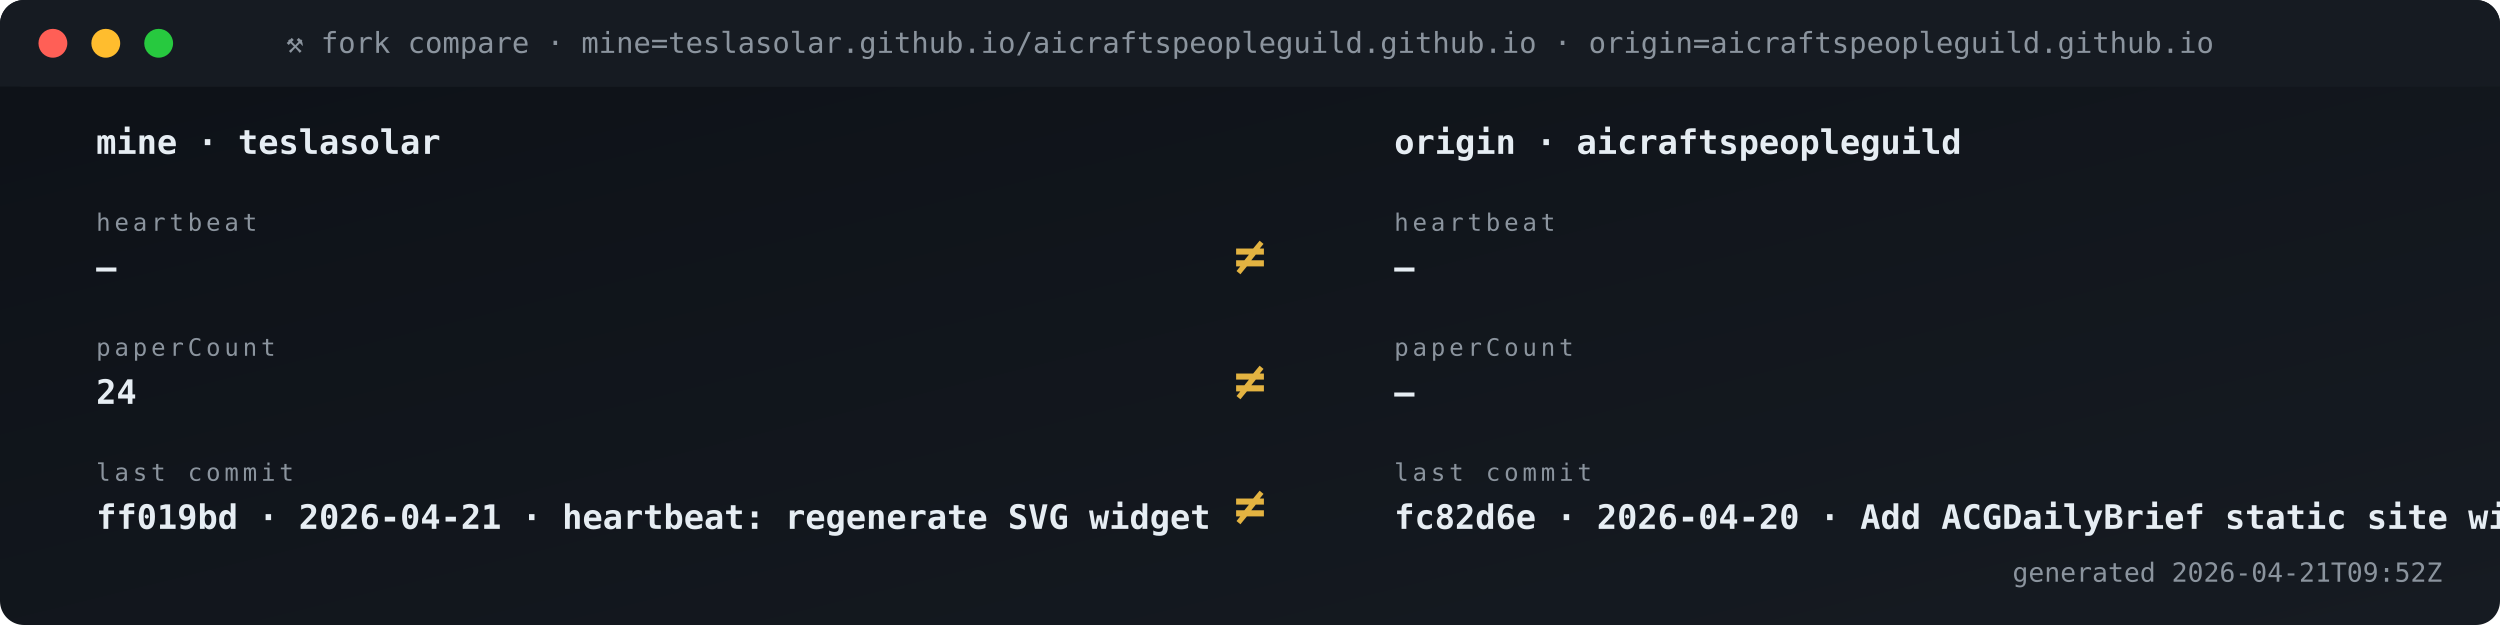
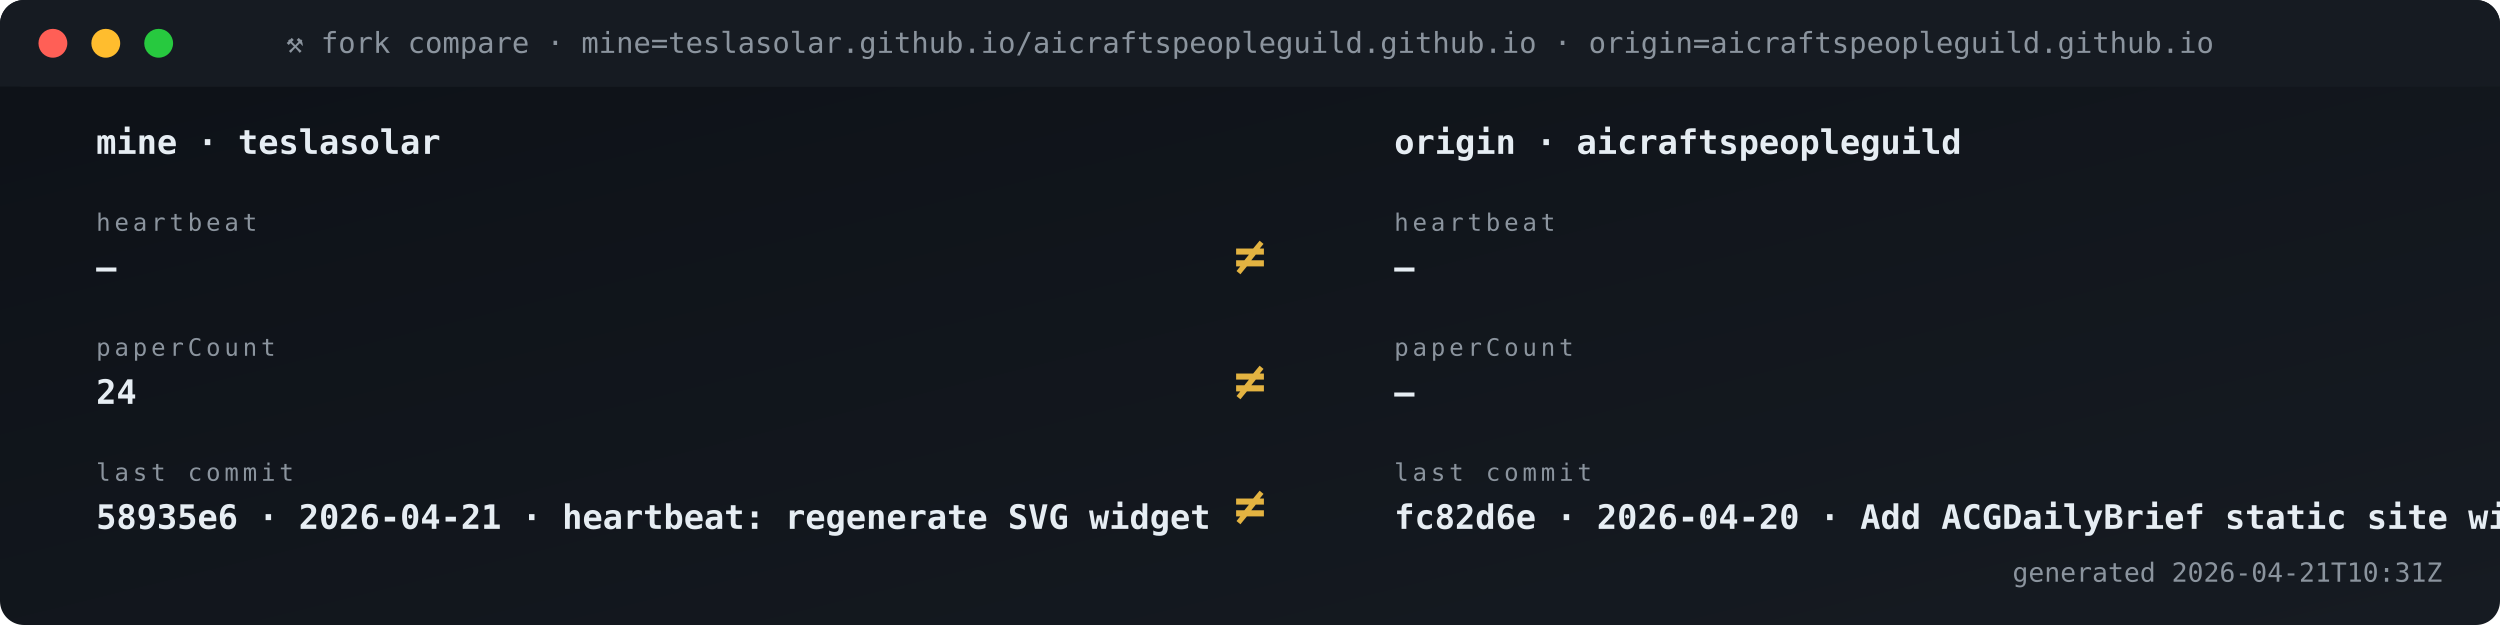
<svg xmlns="http://www.w3.org/2000/svg" viewBox="0 0 1040 260" width="1040" height="260" role="img" aria-label="Fork vs origin compare">
  <defs>
    <linearGradient id="gBg" x1="0" x2="1" y1="0" y2="1">
      <stop offset="0" stop-color="#0d1117" />
      <stop offset="1" stop-color="#161b22" />
    </linearGradient>
    <style>
      .t{font-family:'SFMono-Regular',Consolas,monospace}
      .lb{fill:#8b949e;font-size:10px;text-transform:uppercase;letter-spacing:1.6px}
      .va{fill:#e6edf3;font-size:20px;font-weight:700}
      .vs{fill:#e6edf3;font-size:14px;font-weight:600}
      .lo{fill:#79c0ff;font-size:11px}
      .sub{fill:#8b949e;font-size:11px}
      .g{fill:#3fb950} .a{fill:#e3b341} .r{fill:#f85149}
      .p{fill:#a371f7} .o{fill:#f0883e}
      .pulse{animation:plz 1.8s ease-out infinite}
      @keyframes plz{
        0%{transform:scale(1);opacity:.85}
        45%{transform:scale(1.35);opacity:.3}
        100%{transform:scale(1.8);opacity:0}
      }
      .spin{animation:sp 4s linear infinite;transform-origin:center}
      @keyframes sp{from{transform:rotate(0)}to{transform:rotate(360deg)}}
    </style>
  </defs>
  <rect width="1040" height="260" rx="10" fill="url(#gBg)" />
  <rect x="0" y="0" width="1040" height="36" rx="10" fill="#161b22" />
  <rect x="0" y="26" width="1040" height="10" fill="#161b22" />
  <circle cx="22" cy="18" r="6" fill="#ff5f56" />
  <circle cx="44" cy="18" r="6" fill="#ffbd2e" />
  <circle cx="66" cy="18" r="6" fill="#27c93f" />
  <text x="520" y="22" text-anchor="middle" class="t" font-size="12" fill="#8b949e">⚒ fork compare · mine=teslasolar.github.io/aicraftspeopleguild.github.io  ·  origin=aicraftspeopleguild.github.io</text>
  <text x="40" y="64" class="t vs">mine  ·  teslasolar</text>
  <text x="580" y="64" class="t vs">origin  ·  aicraftspeopleguild</text>
  <text x="40" y="96" class="t lb">heartbeat</text>
  <text x="40" y="116" class="t vs">—</text>
  <text x="580" y="96" class="t lb">heartbeat</text>
  <text x="580" y="116" class="t vs">—</text>
  <text x="520" y="114" text-anchor="middle" class="t" font-size="22" font-weight="700" fill="#e3b341">≠</text>
  <text x="40" y="148" class="t lb">paperCount</text>
  <text x="40" y="168" class="t vs">24</text>
  <text x="580" y="148" class="t lb">paperCount</text>
  <text x="580" y="168" class="t vs">—</text>
  <text x="520" y="166" text-anchor="middle" class="t" font-size="22" font-weight="700" fill="#e3b341">≠</text>
  <text x="40" y="200" class="t lb">last commit</text>
-   <text x="40" y="220" class="t vs">ff019bd · 2026-04-21 · heartbeat: regenerate SVG widget </text>
+   <text x="40" y="220" class="t vs">58935e6 · 2026-04-21 · heartbeat: regenerate SVG widget </text>
  <text x="580" y="200" class="t lb">last commit</text>
  <text x="580" y="220" class="t vs">fc82d6e · 2026-04-20 · Add ACGDailyBrief static site wit</text>
  <text x="520" y="218" text-anchor="middle" class="t" font-size="22" font-weight="700" fill="#e3b341">≠</text>
-   <text x="1016" y="242" text-anchor="end" class="t sub">generated 2026-04-21T09:52Z</text>
+   <text x="1016" y="242" text-anchor="end" class="t sub">generated 2026-04-21T10:31Z</text>
</svg>
